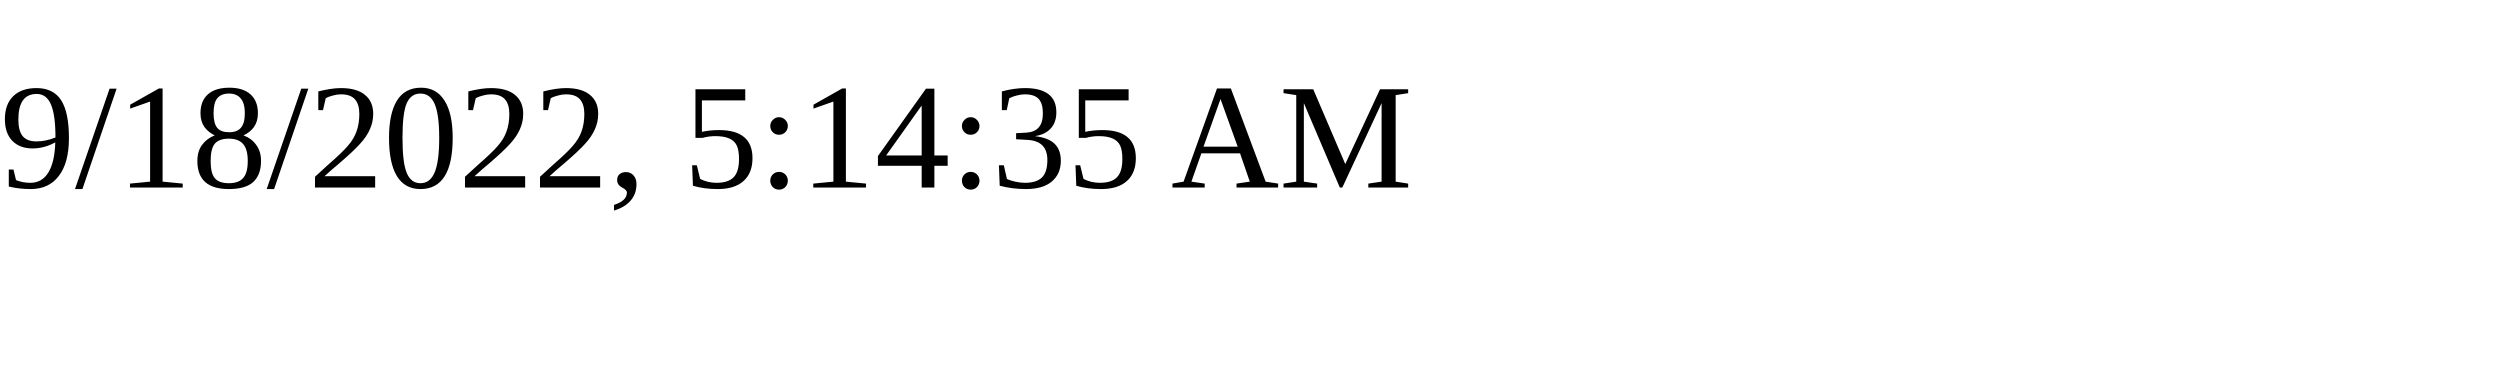
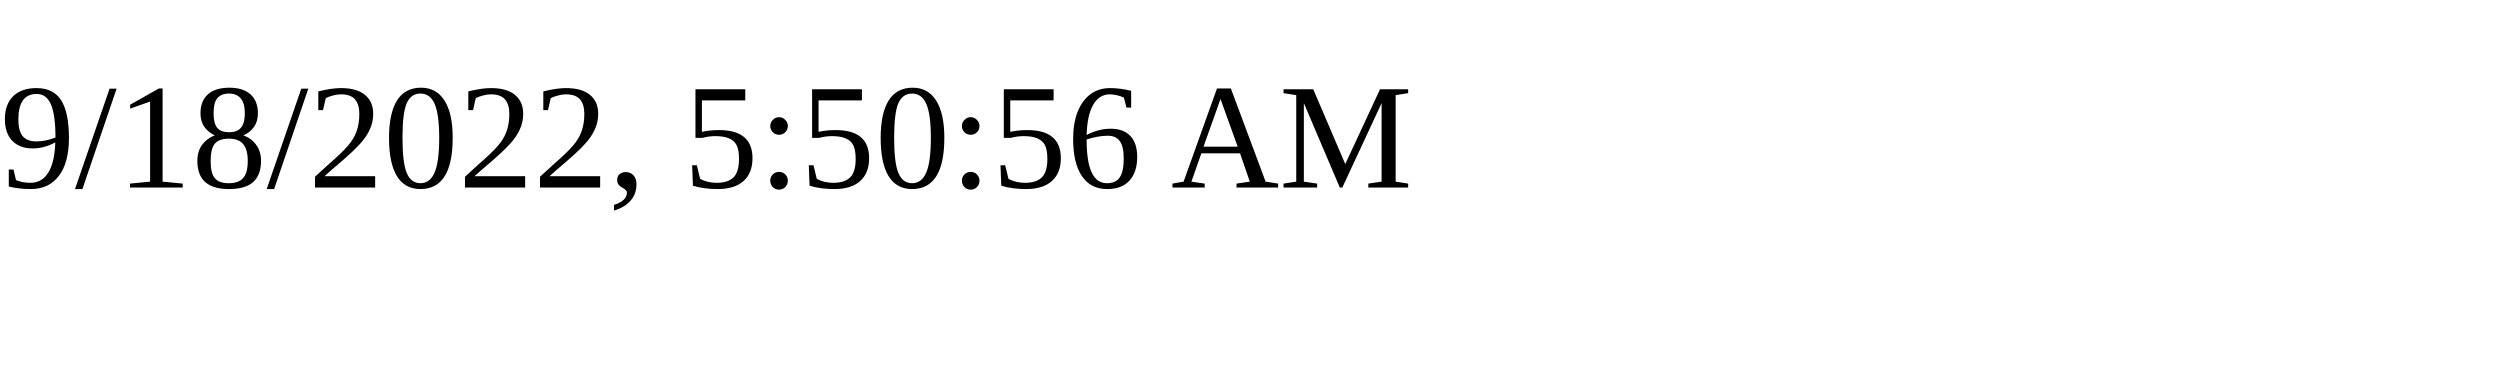
<svg xmlns="http://www.w3.org/2000/svg" height="30" width="200">
-   <text x="0" y="15">9/18/2022, 5:14:35 AM</text>
+   <text x="0" y="15">9/18/2022, 5:50:56 AM</text>
</svg>
